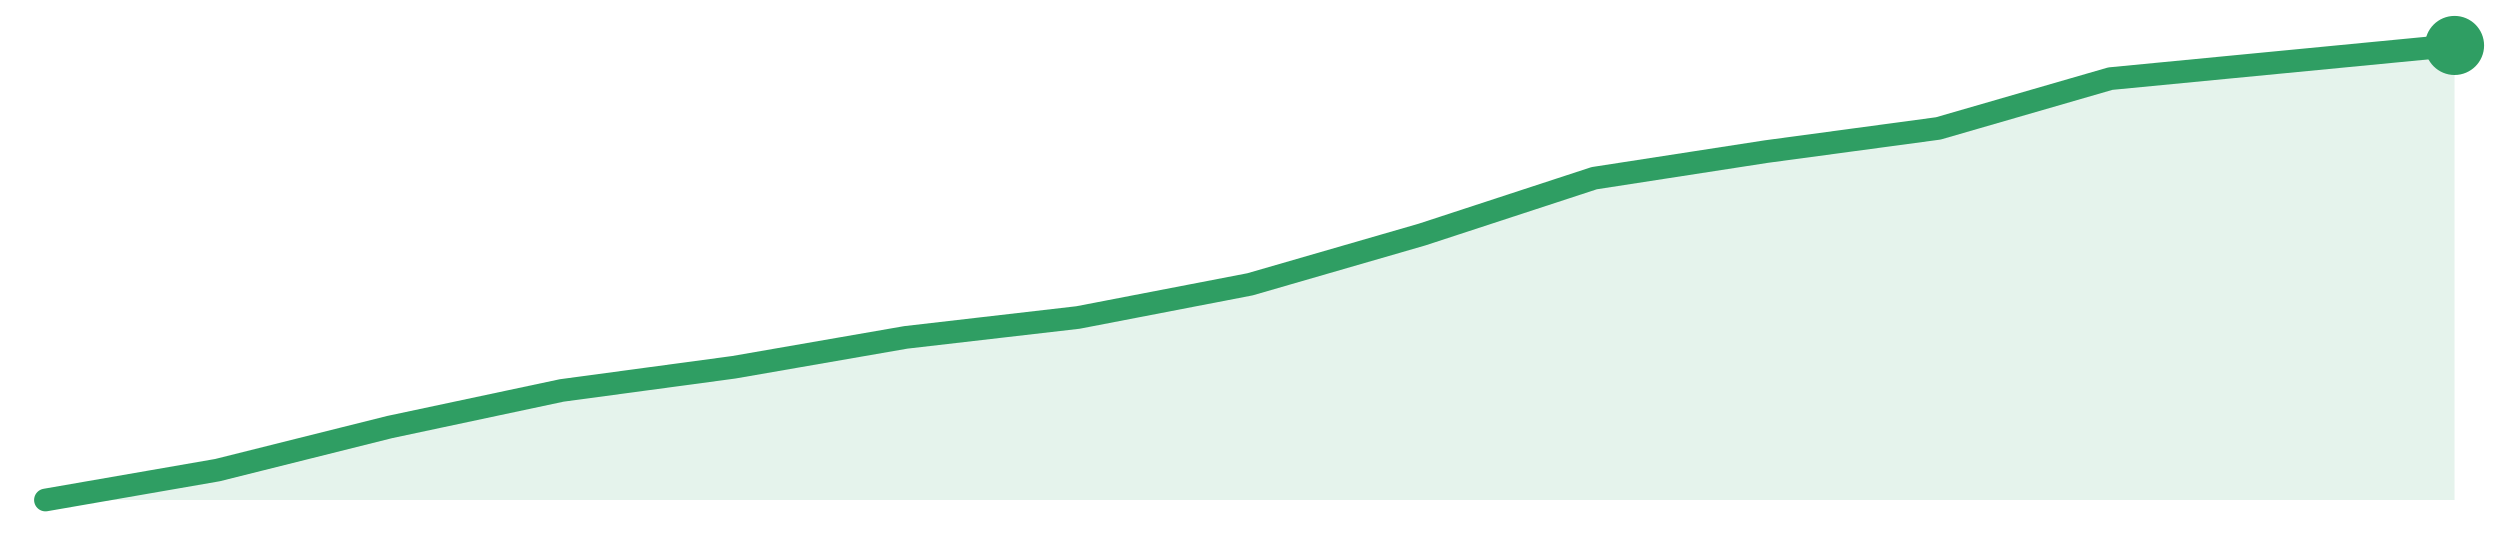
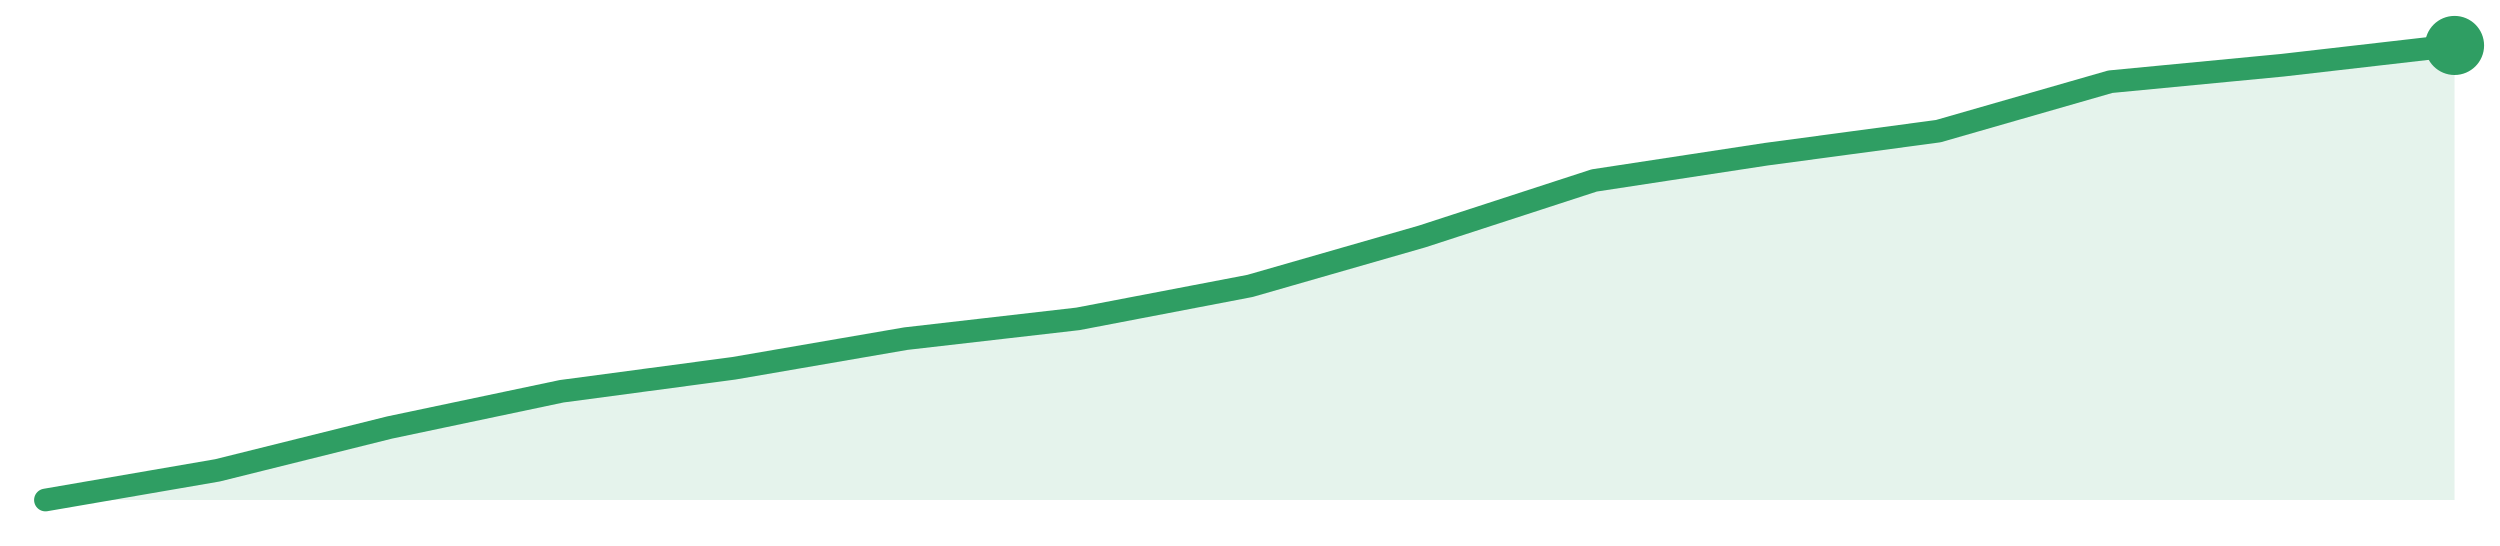
<svg xmlns="http://www.w3.org/2000/svg" width="220" height="48" viewBox="0 0 220 48" role="img" aria-label="trend">
-   <path d="M4.0,44.0 L4.0,44.0 L19.14,41.37 L34.29,37.58 L49.43,34.36 L64.57,32.32 L79.71,29.69 L94.86,27.94 L110.0,25.02 L125.14,20.64 L140.29,15.68 L155.43,13.34 L170.57,11.3 L185.71,6.92 L200.86,5.46 L216.0,4.0 L216.0,44.0 Z" fill="#2f9e631f" />
-   <path d="M4.0,44.0 L19.14,41.37 L34.29,37.58 L49.43,34.36 L64.57,32.32 L79.71,29.69 L94.86,27.94 L110.0,25.02 L125.14,20.64 L140.29,15.68 L155.43,13.34 L170.57,11.3 L185.71,6.92 L200.86,5.46 L216.0,4.0" fill="none" stroke="#2f9e63" stroke-width="2" stroke-linejoin="round" stroke-linecap="round" />
+   <path d="M4.0,44.0 L4.0,44.0 L19.14,41.39 L34.29,37.62 L49.43,34.43 L64.57,32.41 L79.71,29.8 L94.86,28.06 L110.0,25.16 L125.14,20.81 L140.29,15.88 L155.43,13.57 L170.57,11.54 L185.71,7.19 L200.86,5.74 L216.0,4.0 L216.0,44.0 Z" fill="#2f9e631f" />
+   <path d="M4.0,44.0 L19.14,41.39 L34.29,37.62 L49.43,34.43 L64.57,32.41 L79.71,29.8 L94.86,28.06 L110.0,25.16 L125.14,20.81 L140.29,15.88 L155.43,13.57 L170.57,11.54 L185.71,7.19 L200.86,5.74 L216.0,4.0" fill="none" stroke="#2f9e63" stroke-width="2" stroke-linejoin="round" stroke-linecap="round" />
  <circle cx="216.0" cy="4.0" r="2.6" fill="#2f9e63" />
</svg>
